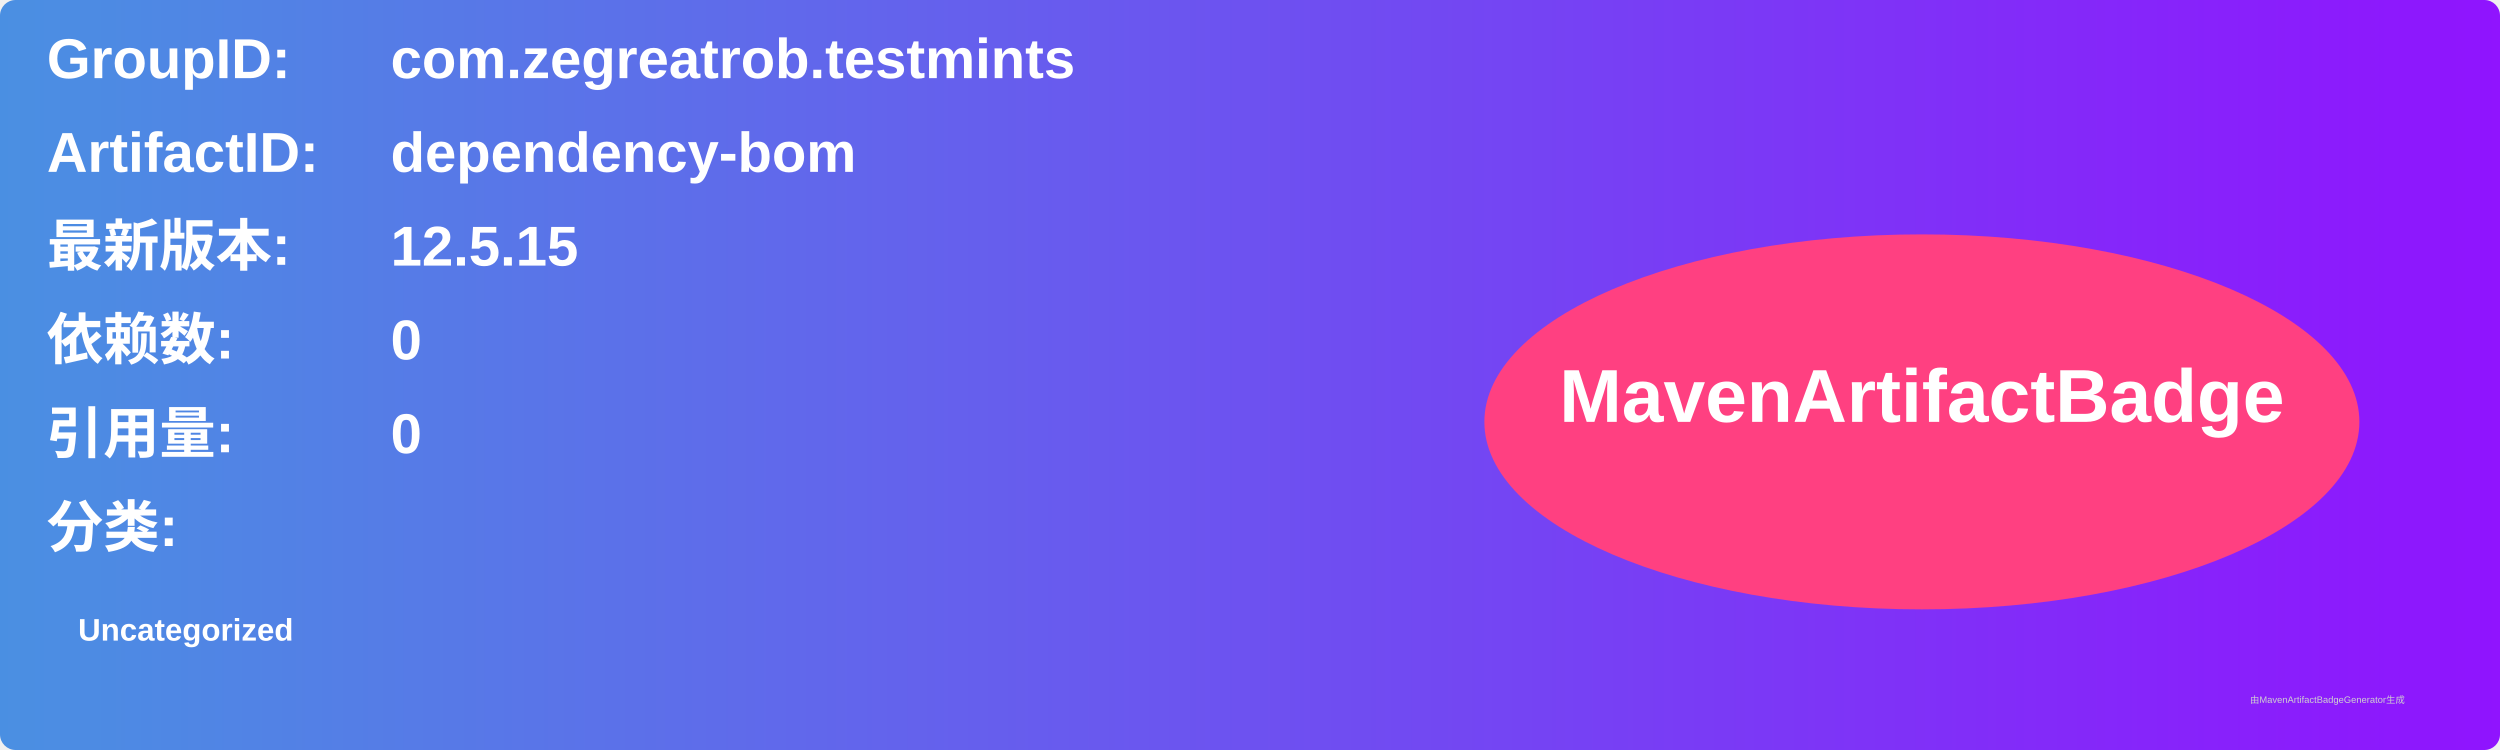
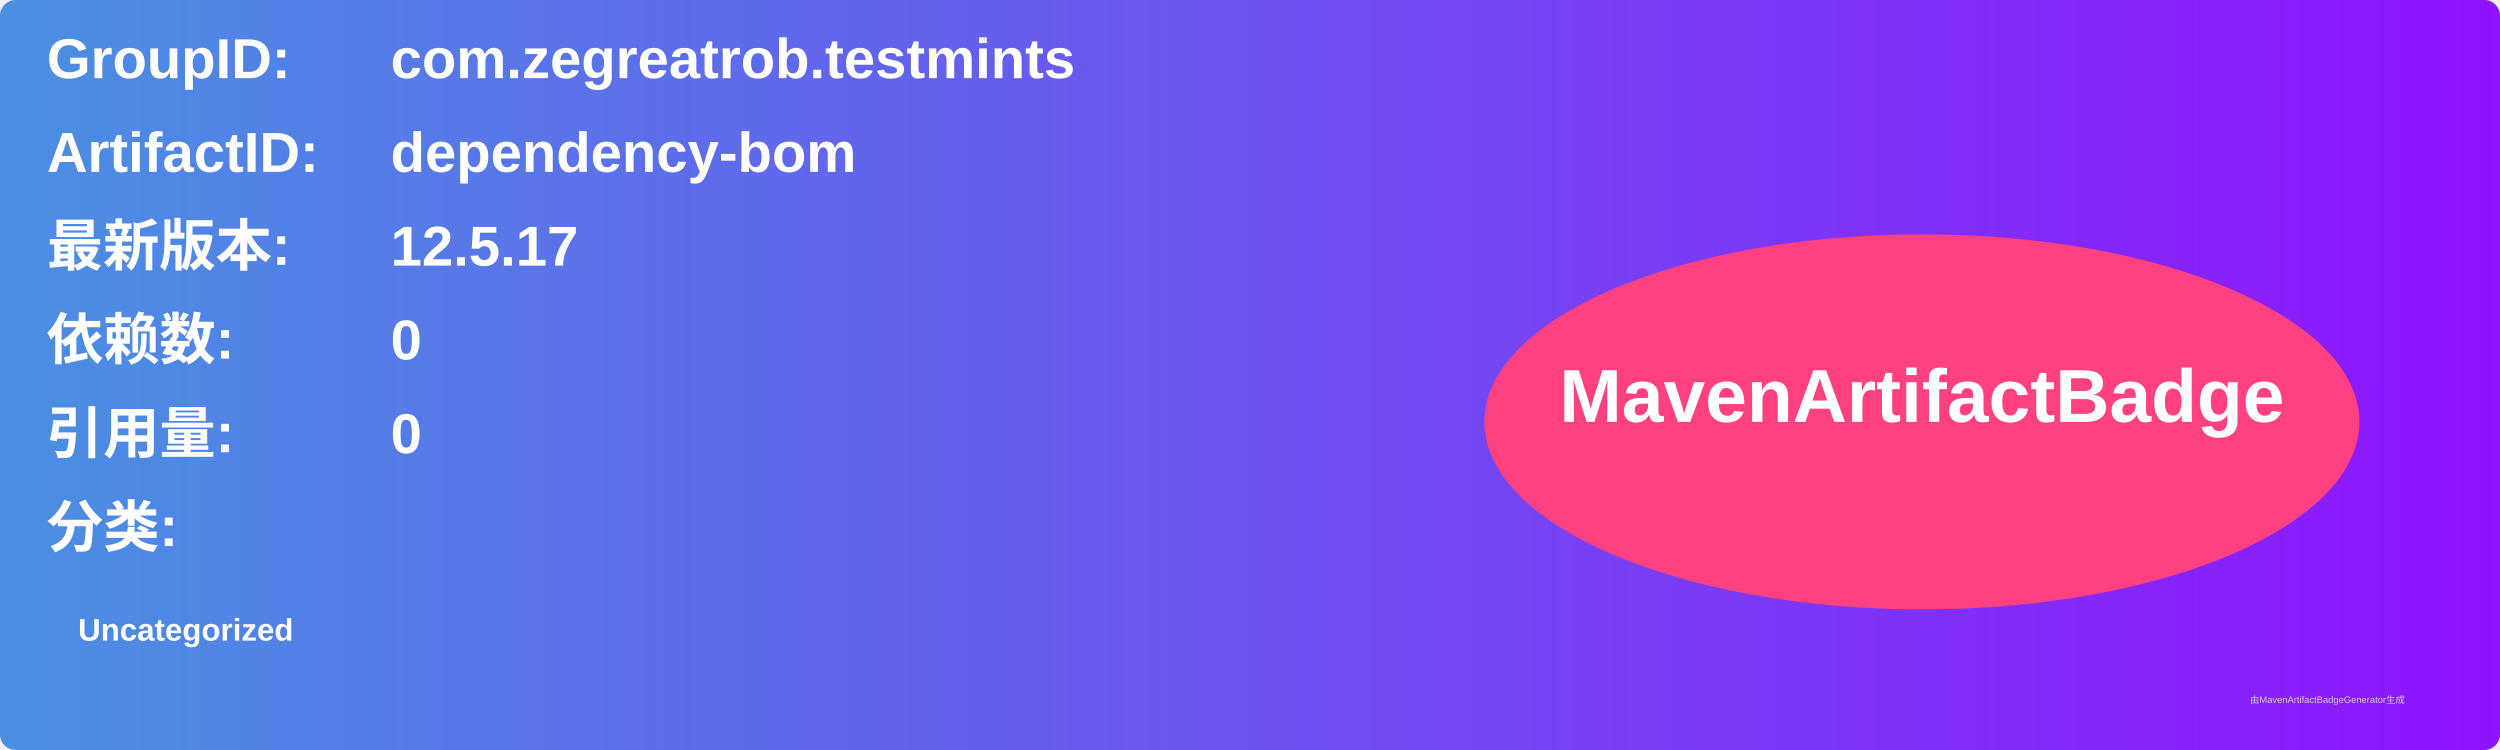
<svg xmlns="http://www.w3.org/2000/svg" width="800" height="240" viewBox="0 0 800 240">
  <linearGradient id="grad" x1="0%" y1="0%" x2="100%" y2="0%">
    <stop offset="0%" stop-color="#4a90e2" />
    <stop offset="100%" stop-color="#9013fe" />
  </linearGradient>
  <rect width="100%" height="100%" rx="5" ry="5" fill="url(#grad)" />
  <g transform="translate(15, 15)">
    <text x="0" y="10" font-family="Arial" font-size="18" fill="white" font-weight="bold" width="260">GroupID:</text>
    <text x="110" y="10" font-family="Arial" font-size="18" fill="white" font-weight="bold" width="460">com.zegreatrob.testmints</text>
    <text x="0" y="40" font-family="Arial" font-size="18" fill="white" font-weight="bold" width="260">ArtifactID:</text>
    <text x="110" y="40" font-family="Arial" font-size="18" fill="white" font-weight="bold" width="460">dependency-bom</text>
    <text x="0" y="70" font-family="Arial" font-size="18" fill="white" font-weight="bold">最新版本:</text>
    <text x="110" y="70" font-family="Arial" font-size="18" fill="white" font-weight="bold">
-       <tspan font-weight="bold">12.5.15</tspan>
+       <tspan font-weight="bold">12.5.17</tspan>
    </text>
    <text x="0" y="100" font-family="Arial" font-size="18" fill="white" font-weight="bold">依赖数: </text>
    <text x="110" y="100" font-family="Arial" font-size="18" fill="white">
      <tspan font-weight="bold">0</tspan>
    </text>
    <text x="0" y="130" font-family="Arial" font-size="18" fill="white" font-weight="bold">引用量: </text>
    <text x="110" y="130" font-family="Arial" font-size="18" fill="white">
      <tspan font-weight="bold">0</tspan>
    </text>
    <text x="0" y="160" font-family="Arial" font-size="18" fill="white" font-weight="bold">分类:</text>
    <text x="10" y="190" font-family="Arial" font-size="10" fill="white">
      <tspan font-weight="bold">Uncategorized</tspan>
    </text>
    <ellipse cx="600" cy="120" rx="140" ry="60" fill="#ff4081" />
    <text x="600" y="120" text-anchor="middle" font-family="Arial" font-size="24" fill="white" font-weight="bold">MavenArtifactBadge</text>
  </g>
  <text x="720" y="225" font-family="Arial" font-size="3" fill="#d0d0d0">由MavenArtifactBadgeGenerator生成</text>
</svg>
